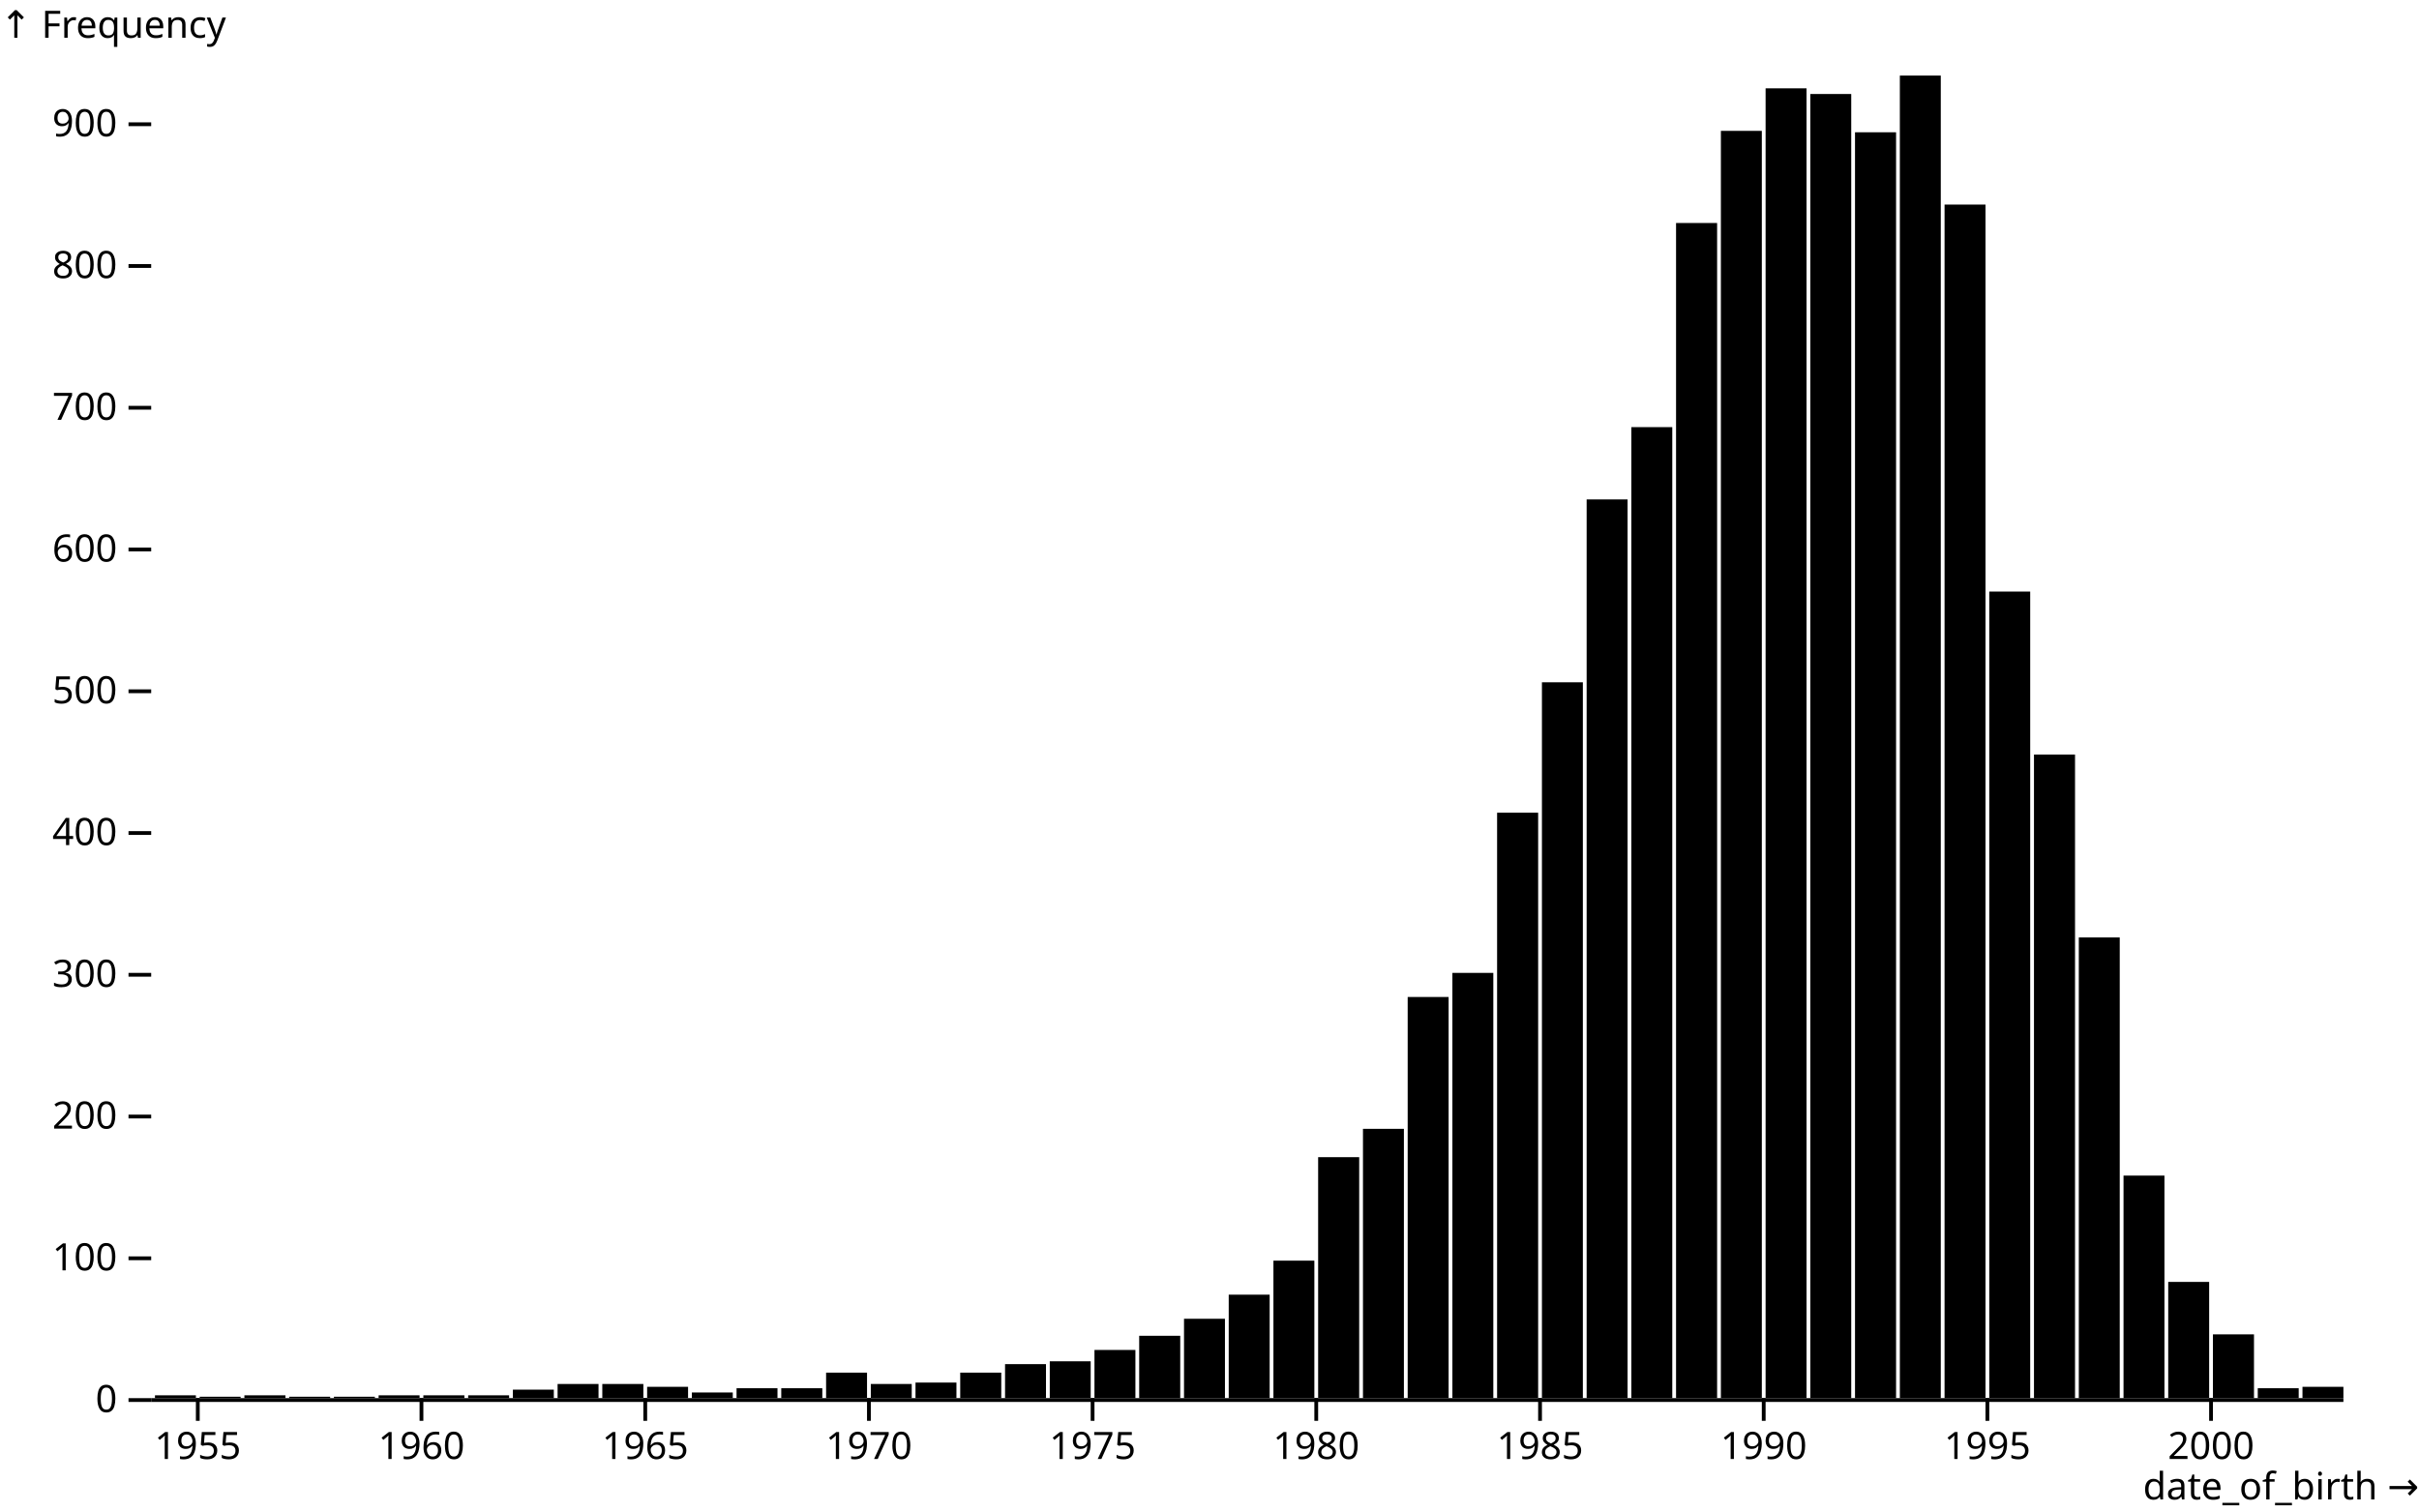
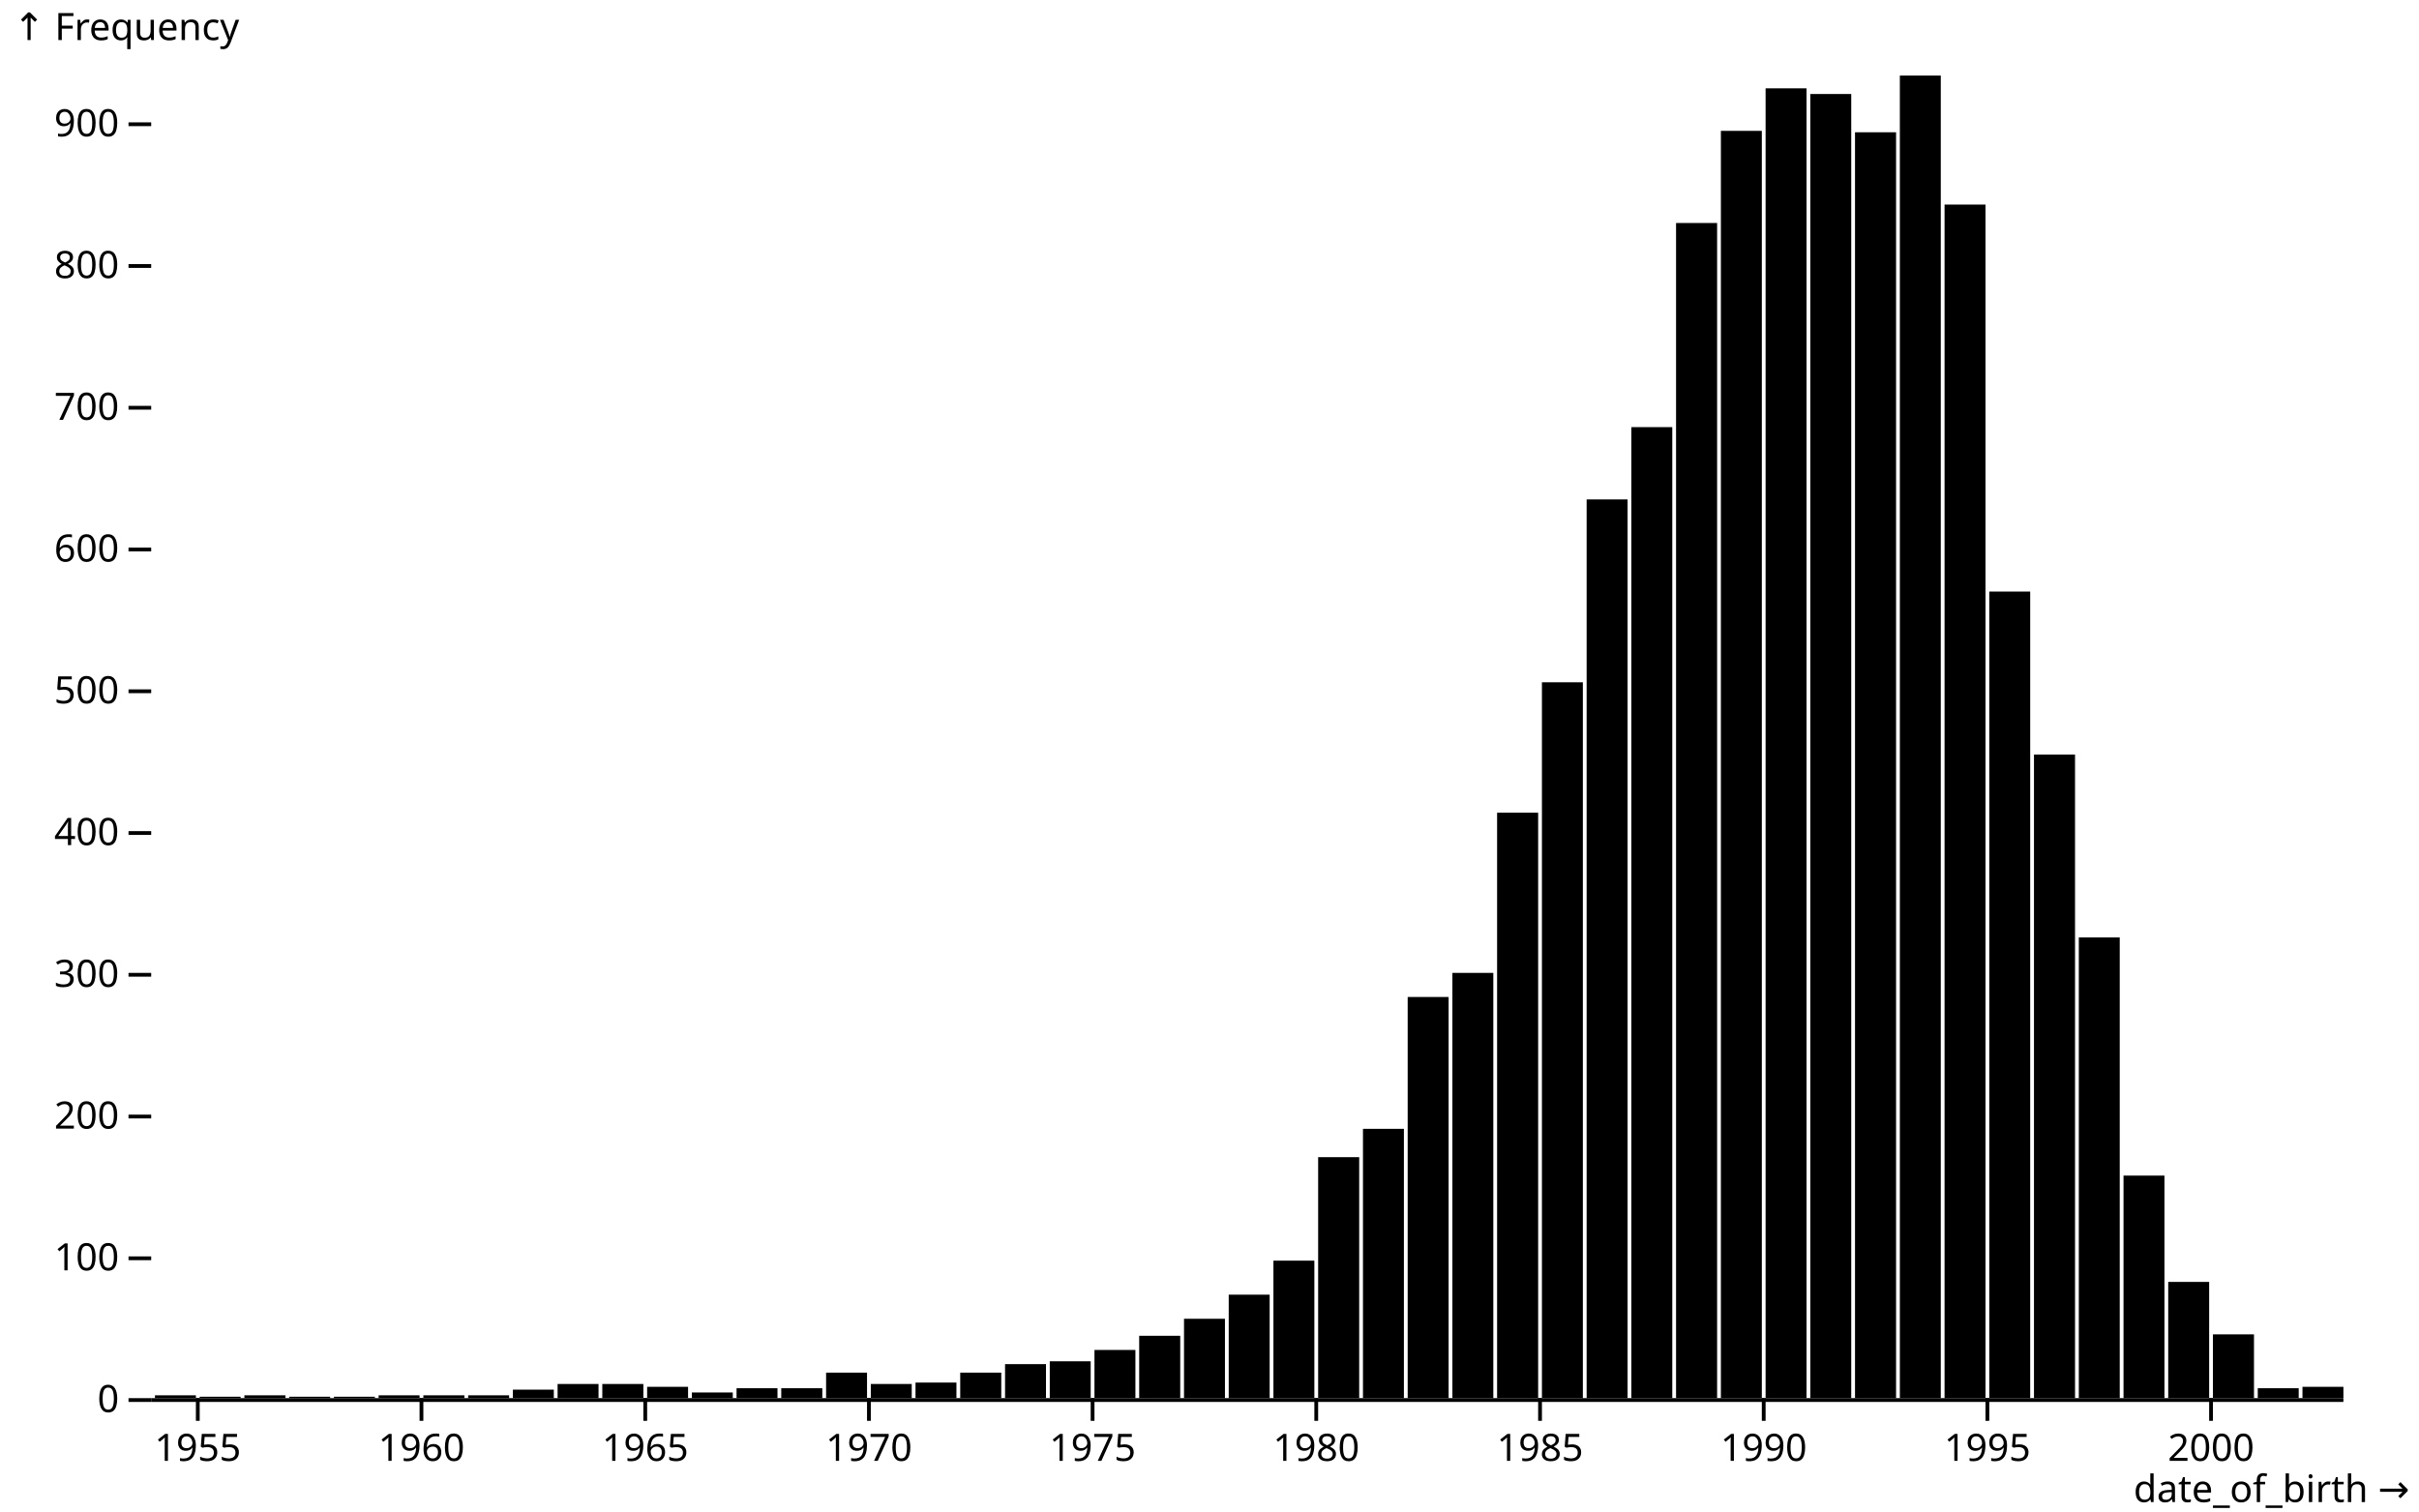
<svg xmlns="http://www.w3.org/2000/svg" class="plot" fill="currentColor" font-family="system-ui, sans-serif" font-size="10" text-anchor="middle" width="640" height="400" viewBox="0 0 640 400">
  <style>
    .plot {
      display: block;
      background: white;
      height: auto;
      height: intrinsic;
      max-width: 100%;
    }

    .plot text,
    .plot tspan {
      white-space: pre;
    }
  </style>
-   <g aria-label="y-axis" aria-description="↑ Frequency" transform="translate(40,0)" fill="none" text-anchor="end" font-variant="tabular-nums">
-     <g class="tick" opacity="1" transform="translate(0,370.5)">
-       <line stroke="currentColor" x2="-6" />
-       <text fill="currentColor" x="-9" dy="0.32em">0</text>
-     </g>
-     <g class="tick" opacity="1" transform="translate(0,332.9866)">
-       <line stroke="currentColor" x2="-6" />
-       <text fill="currentColor" x="-9" dy="0.32em">100</text>
-     </g>
-     <g class="tick" opacity="1" transform="translate(0,295.4732)">
-       <line stroke="currentColor" x2="-6" />
-       <text fill="currentColor" x="-9" dy="0.32em">200</text>
-     </g>
-     <g class="tick" opacity="1" transform="translate(0,257.9598)">
-       <line stroke="currentColor" x2="-6" />
-       <text fill="currentColor" x="-9" dy="0.32em">300</text>
-     </g>
-     <g class="tick" opacity="1" transform="translate(0,220.4464)">
-       <line stroke="currentColor" x2="-6" />
-       <text fill="currentColor" x="-9" dy="0.32em">400</text>
-     </g>
-     <g class="tick" opacity="1" transform="translate(0,182.933)">
-       <line stroke="currentColor" x2="-6" />
-       <text fill="currentColor" x="-9" dy="0.32em">500</text>
-     </g>
-     <g class="tick" opacity="1" transform="translate(0,145.4196)">
-       <line stroke="currentColor" x2="-6" />
-       <text fill="currentColor" x="-9" dy="0.32em">600</text>
-     </g>
-     <g class="tick" opacity="1" transform="translate(0,107.9062)">
-       <line stroke="currentColor" x2="-6" />
-       <text fill="currentColor" x="-9" dy="0.32em">700</text>
-     </g>
-     <g class="tick" opacity="1" transform="translate(0,70.39282)">
-       <line stroke="currentColor" x2="-6" />
-       <text fill="currentColor" x="-9" dy="0.32em">800</text>
-     </g>
-     <g class="tick" opacity="1" transform="translate(0,32.87942)">
-       <line stroke="currentColor" x2="-6" />
-       <text fill="currentColor" x="-9" dy="0.32em">900</text>
-     </g>
-     <text fill="currentColor" font-variant="normal" transform="translate(-40,20)" dy="-1em" text-anchor="start">↑ Frequency</text>
+   <g aria-label="y-axis tick" fill="none" stroke="currentColor" transform="translate(0,0.5)">
+     <path transform="translate(40,370)" d="M0,0L-6,0" />
+     <path transform="translate(40,332.4866)" d="M0,0L-6,0" />
+     <path transform="translate(40,294.9732)" d="M0,0L-6,0" />
+     <path transform="translate(40,257.4598)" d="M0,0L-6,0" />
+     <path transform="translate(40,219.9464)" d="M0,0L-6,0" />
+     <path transform="translate(40,182.433)" d="M0,0L-6,0" />
+     <path transform="translate(40,144.9196)" d="M0,0L-6,0" />
+     <path transform="translate(40,107.4062)" d="M0,0L-6,0" />
+     <path transform="translate(40,69.89282)" d="M0,0L-6,0" />
+     <path transform="translate(40,32.37942)" d="M0,0L-6,0" />
  </g>
-   <g aria-label="x-axis" aria-description="date_of_birth →" transform="translate(0,370)" fill="none" text-anchor="middle" font-variant="tabular-nums">
-     <g class="tick" opacity="1" transform="translate(52.3288,0)">
-       <line stroke="currentColor" y2="6" />
-       <text fill="currentColor" y="9" dy="0.71em">1955</text>
-     </g>
-     <g class="tick" opacity="1" transform="translate(111.5052,0)">
-       <line stroke="currentColor" y2="6" />
-       <text fill="currentColor" y="9" dy="0.71em">1960</text>
-     </g>
-     <g class="tick" opacity="1" transform="translate(170.714,0)">
-       <line stroke="currentColor" y2="6" />
-       <text fill="currentColor" y="9" dy="0.71em">1965</text>
-     </g>
-     <g class="tick" opacity="1" transform="translate(229.8904,0)">
-       <line stroke="currentColor" y2="6" />
-       <text fill="currentColor" y="9" dy="0.71em">1970</text>
-     </g>
-     <g class="tick" opacity="1" transform="translate(289.0668,0)">
-       <line stroke="currentColor" y2="6" />
-       <text fill="currentColor" y="9" dy="0.71em">1975</text>
-     </g>
-     <g class="tick" opacity="1" transform="translate(348.2432,0)">
-       <line stroke="currentColor" y2="6" />
-       <text fill="currentColor" y="9" dy="0.71em">1980</text>
-     </g>
-     <g class="tick" opacity="1" transform="translate(407.452,0)">
-       <line stroke="currentColor" y2="6" />
-       <text fill="currentColor" y="9" dy="0.71em">1985</text>
-     </g>
-     <g class="tick" opacity="1" transform="translate(466.6284,0)">
-       <line stroke="currentColor" y2="6" />
-       <text fill="currentColor" y="9" dy="0.71em">1990</text>
-     </g>
-     <g class="tick" opacity="1" transform="translate(525.8048,0)">
-       <line stroke="currentColor" y2="6" />
-       <text fill="currentColor" y="9" dy="0.71em">1995</text>
-     </g>
-     <g class="tick" opacity="1" transform="translate(584.9812,0)">
-       <line stroke="currentColor" y2="6" />
-       <text fill="currentColor" y="9" dy="0.71em">2000</text>
-     </g>
-     <text fill="currentColor" transform="translate(640,30)" dy="-0.32em" text-anchor="end">date_of_birth →</text>
+   <g aria-label="y-axis tick label" text-anchor="end" font-variant="tabular-nums" transform="translate(-8.5,0.5)">
+     <text y="0.32em" transform="translate(40,370)">0</text>
+     <text y="0.32em" transform="translate(40,332.4866)">100</text>
+     <text y="0.32em" transform="translate(40,294.9732)">200</text>
+     <text y="0.32em" transform="translate(40,257.4598)">300</text>
+     <text y="0.32em" transform="translate(40,219.9464)">400</text>
+     <text y="0.32em" transform="translate(40,182.433)">500</text>
+     <text y="0.32em" transform="translate(40,144.9196)">600</text>
+     <text y="0.32em" transform="translate(40,107.4062)">700</text>
+     <text y="0.32em" transform="translate(40,69.89282)">800</text>
+     <text y="0.32em" transform="translate(40,32.37942)">900</text>
+   </g>
+   <g aria-label="y-axis label" text-anchor="start" transform="translate(-36.5,-16.5)">
+     <text y="0.71em" transform="translate(40,20)">↑ Frequency</text>
+   </g>
+   <g aria-label="x-axis tick" fill="none" stroke="currentColor" transform="translate(0.5,0)">
+     <path transform="translate(51.8288,370)" d="M0,0L0,6" />
+     <path transform="translate(111.0052,370)" d="M0,0L0,6" />
+     <path transform="translate(170.214,370)" d="M0,0L0,6" />
+     <path transform="translate(229.3904,370)" d="M0,0L0,6" />
+     <path transform="translate(288.5668,370)" d="M0,0L0,6" />
+     <path transform="translate(347.7432,370)" d="M0,0L0,6" />
+     <path transform="translate(406.952,370)" d="M0,0L0,6" />
+     <path transform="translate(466.1284,370)" d="M0,0L0,6" />
+     <path transform="translate(525.3048,370)" d="M0,0L0,6" />
+     <path transform="translate(584.4812,370)" d="M0,0L0,6" />
+   </g>
+   <g aria-label="x-axis tick label" font-variant="tabular-nums" transform="translate(0.5,9.5)">
+     <text y="0.71em" transform="translate(51.8288,370)">1955</text>
+     <text y="0.71em" transform="translate(111.0052,370)">1960</text>
+     <text y="0.71em" transform="translate(170.214,370)">1965</text>
+     <text y="0.71em" transform="translate(229.3904,370)">1970</text>
+     <text y="0.71em" transform="translate(288.5668,370)">1975</text>
+     <text y="0.71em" transform="translate(347.7432,370)">1980</text>
+     <text y="0.71em" transform="translate(406.952,370)">1985</text>
+     <text y="0.71em" transform="translate(466.1284,370)">1990</text>
+     <text y="0.71em" transform="translate(525.3048,370)">1995</text>
+     <text y="0.71em" transform="translate(584.4812,370)">2000</text>
+   </g>
+   <g aria-label="x-axis label" text-anchor="end" transform="translate(17.5,27.5)">
+     <text transform="translate(620,370)">date_of_birth →</text>
  </g>
  <g aria-label="rect">
    <rect x="41" y="369.25" width="10.829" height="0.75" />
    <rect x="52.829" y="369.625" width="10.829" height="0.375" />
    <rect x="64.658" y="369.25" width="10.861" height="0.75" />
    <rect x="76.519" y="369.625" width="10.829" height="0.375" />
    <rect x="88.348" y="369.625" width="10.829" height="0.375" />
    <rect x="100.176" y="369.25" width="10.829" height="0.75" />
    <rect x="112.005" y="369.25" width="10.861" height="0.75" />
    <rect x="123.866" y="369.25" width="10.829" height="0.75" />
    <rect x="135.695" y="367.749" width="10.829" height="2.251" />
    <rect x="147.524" y="366.249" width="10.829" height="3.751" />
    <rect x="159.353" y="366.249" width="10.861" height="3.751" />
    <rect x="171.214" y="366.999" width="10.829" height="3.001" />
    <rect x="183.043" y="368.499" width="10.829" height="1.501" />
    <rect x="194.872" y="367.374" width="10.829" height="2.626" />
    <rect x="206.7" y="367.374" width="10.861" height="2.626" />
    <rect x="218.562" y="363.248" width="10.829" height="6.752" />
    <rect x="230.39" y="366.249" width="10.829" height="3.751" />
    <rect x="242.219" y="365.874" width="10.829" height="4.126" />
    <rect x="254.048" y="363.248" width="10.861" height="6.752" />
    <rect x="265.909" y="360.997" width="10.829" height="9.003" />
    <rect x="277.738" y="360.247" width="10.829" height="9.753" />
    <rect x="289.567" y="357.245" width="10.829" height="12.755" />
    <rect x="301.396" y="353.494" width="10.861" height="16.506" />
    <rect x="313.257" y="348.992" width="10.829" height="21.008" />
    <rect x="325.086" y="342.615" width="10.829" height="27.385" />
    <rect x="336.914" y="333.612" width="10.829" height="36.388" />
    <rect x="348.743" y="306.227" width="10.861" height="63.773" />
    <rect x="360.604" y="298.725" width="10.829" height="71.275" />
    <rect x="372.433" y="263.837" width="10.829" height="106.163" />
    <rect x="384.262" y="257.46" width="10.829" height="112.54" />
    <rect x="396.091" y="215.07" width="10.861" height="154.93" />
    <rect x="407.952" y="180.557" width="10.829" height="189.443" />
    <rect x="419.781" y="132.165" width="10.829" height="237.835" />
    <rect x="431.61" y="113.033" width="10.829" height="256.967" />
    <rect x="443.438" y="59.014" width="10.861" height="310.986" />
    <rect x="455.3" y="34.63" width="10.829" height="335.37" />
    <rect x="467.128" y="23.376" width="10.829" height="346.624" />
    <rect x="478.957" y="24.877" width="10.829" height="345.123" />
    <rect x="490.786" y="35.005" width="10.861" height="334.995" />
    <rect x="502.647" y="20" width="10.829" height="350" />
    <rect x="514.476" y="54.137" width="10.829" height="315.863" />
    <rect x="526.305" y="156.549" width="10.829" height="213.451" />
    <rect x="538.134" y="199.689" width="10.861" height="170.311" />
    <rect x="549.995" y="248.081" width="10.829" height="121.919" />
    <rect x="561.824" y="311.104" width="10.829" height="58.896" />
    <rect x="573.652" y="339.239" width="10.829" height="30.761" />
    <rect x="585.481" y="353.119" width="10.861" height="16.881" />
    <rect x="597.342" y="367.374" width="10.829" height="2.626" />
    <rect x="609.171" y="366.999" width="10.829" height="3.001" />
  </g>
  <g aria-label="rule" stroke="currentColor" transform="translate(0,0.5)">
    <line x1="40" x2="620" y1="370" y2="370" />
  </g>
</svg>
